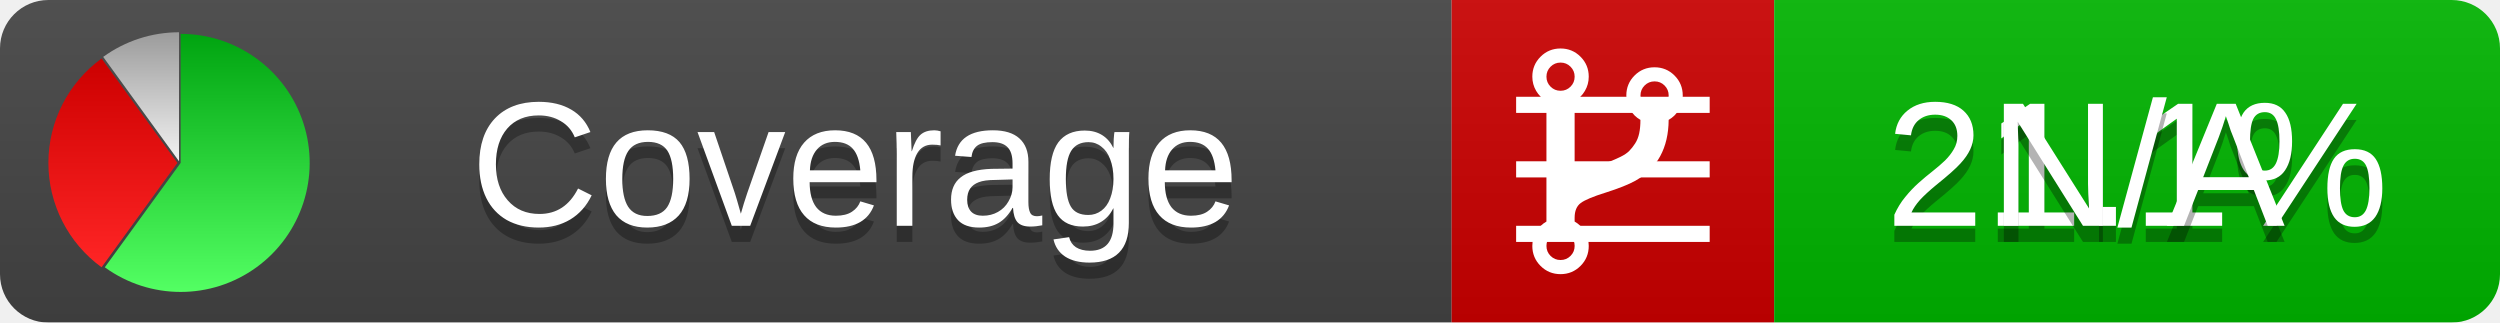
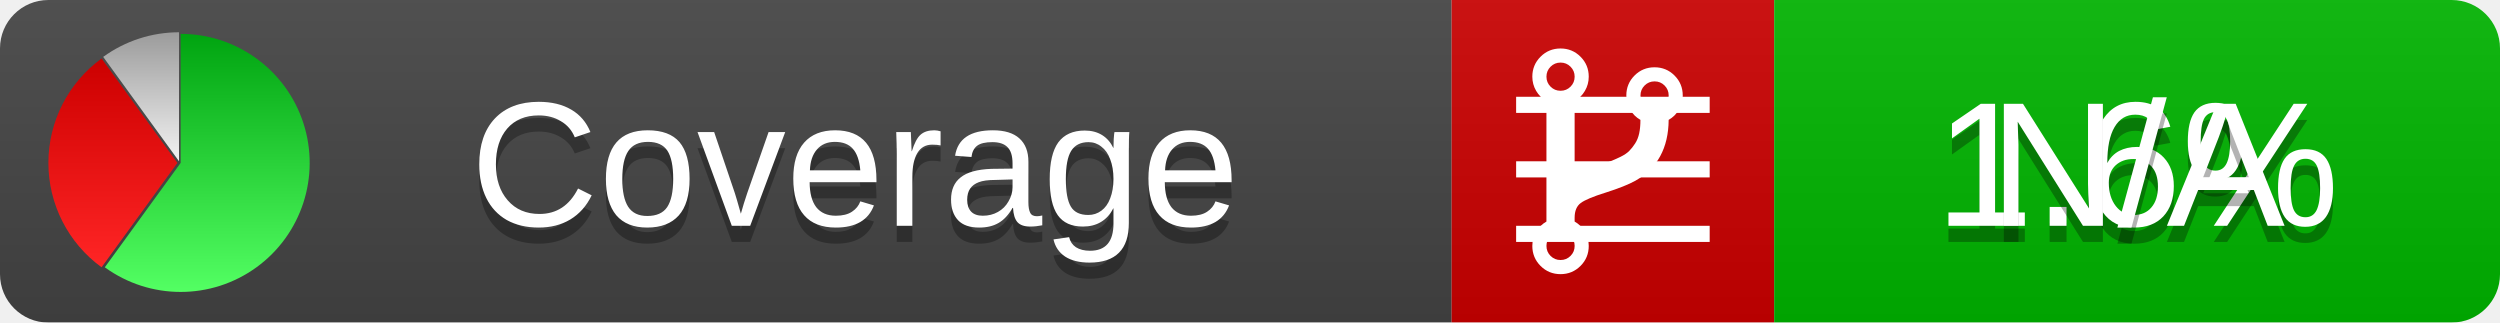
<svg xmlns="http://www.w3.org/2000/svg" xmlns:xlink="http://www.w3.org/1999/xlink" width="155" height="20">
  <style type="text/css">
          
            @keyframes fadeout {
              0 % { visibility: visible; opacity: 1; }
              40% { visibility: visible; opacity: 1; }
              50% { visibility: hidden; opacity: 0; }
              90% { visibility: hidden; opacity: 0; }
              100% { visibility: visible; opacity: 1; }
            }
            @keyframes fadein {
              0% { visibility: hidden; opacity: 0; }
              40% { visibility: hidden; opacity: 0; }
              50% { visibility: visible; opacity: 1; }
              90% { visibility: visible; opacity: 1; }
              100% { visibility: hidden; opacity: 0; }
            }
            .linecoverage {
                animation-duration: 10s;
                animation-name: fadeout;
                animation-iteration-count: infinite;
            }
            .branchcoverage {
                animation-duration: 10s;
                animation-name: fadein;
                animation-iteration-count: infinite;
            }
          
    </style>
  <defs>
    <linearGradient id="gradient" x2="0" y2="100%">
      <stop offset="0" stop-color="#bbb" stop-opacity=".1" />
      <stop offset="1" stop-opacity=".1" />
    </linearGradient>
    <linearGradient id="green" x2="0" y2="100%">
      <stop offset="0" stop-color="#00A410" />
      <stop offset="1" stop-color="#53FF63" />
    </linearGradient>
    <linearGradient id="red" x2="0" y2="100%">
      <stop offset="0" stop-color="#C00" />
      <stop offset="1" stop-color="#FF2525" />
    </linearGradient>
    <linearGradient id="gray" x2="0" y2="100%">
      <stop offset="0" stop-color="#9B9B9B" />
      <stop offset="1" stop-color="#F3F3F3" />
    </linearGradient>
    <mask id="mask">
      <rect width="155" height="20" rx="3" fill="#fff" />
    </mask>
    <g id="icon">
      <path style="fill:url(#green);" d="M205,202.5 l0,-200 a200,200 0 1,1 -117.558,361.803 z" />
      <path style="fill:url(#red);" d="M200,202.5 l-117.558,161.803 a200,200 0 0,1 0,-323.607 z" />
      <path style="fill:url(#gray);" d="M202.5,200 l-117.558,-161.803 a200,200 0 0,1 117.558,-38.196 z" />
    </g>
  </defs>
  <g mask="url(#mask)">
    <rect x="0" y="0" width="90" height="20" fill="#444" />
    <rect x="90" y="0" width="20" height="20" fill="#c00" />
    <rect x="110" y="0" width="45" height="20" fill="#00B600" />
    <rect x="0" y="0" width="155" height="20" fill="url(#gradient)" />
  </g>
  <g>
    <path class="linecoverage" stroke="#fff" d="M94 6.5 h12 M94 10.5 h12 M94 14.5 h12" />
    <path class="branchcoverage" fill="#fff" d="m 97.628,15.247 q 0,-0.364 -0.255,-0.619 -0.255,-0.255 -0.619,-0.255 -0.364,0 -0.619,0.255 -0.255,0.255 -0.255,0.619 0,0.364 0.255,0.619 0.255,0.255 0.619,0.255 0.364,0 0.619,-0.255 0.255,-0.255 0.255,-0.619 z m 0,-10.493 q 0,-0.364 -0.255,-0.619 -0.255,-0.255 -0.619,-0.255 -0.364,0 -0.619,0.255 -0.255,0.255 -0.255,0.619 0,0.364 0.255,0.619 0.255,0.255 0.619,0.255 0.364,0 0.619,-0.255 0.255,-0.255 0.255,-0.619 z m 5.83,1.166 q 0,-0.364 -0.255,-0.619 -0.255,-0.255 -0.619,-0.255 -0.364,0 -0.619,0.255 -0.255,0.255 -0.255,0.619 0,0.364 0.255,0.619 0.255,0.255 0.619,0.255 0.364,0 0.619,-0.255 0.255,-0.255 0.255,-0.619 z m 0.874,0 q 0,0.474 -0.237,0.879 -0.237,0.405 -0.638,0.633 -0.018,2.614 -2.059,3.771 -0.619,0.346 -1.849,0.738 -1.166,0.364 -1.544,0.647 -0.378,0.282 -0.378,0.911 l 0,0.237 q 0.401,0.228 0.638,0.633 0.237,0.405 0.237,0.879 0,0.729 -0.51,1.239 -0.51,0.51 -1.239,0.51 -0.729,0 -1.239,-0.51 -0.51,-0.51 -0.51,-1.239 0,-0.474 0.237,-0.879 0.237,-0.405 0.638,-0.633 l 0,-7.469 q -0.401,-0.228 -0.638,-0.633 -0.237,-0.405 -0.237,-0.879 0,-0.729 0.51,-1.239 0.51,-0.51 1.239,-0.51 0.729,0 1.239,0.51 0.51,0.51 0.51,1.239 0,0.474 -0.237,0.879 -0.237,0.405 -0.638,0.633 l 0,4.527 q 0.492,-0.237 1.403,-0.519 0.501,-0.155 0.797,-0.269 0.296,-0.114 0.642,-0.282 0.346,-0.169 0.537,-0.36 0.191,-0.191 0.369,-0.465 0.178,-0.273 0.255,-0.633 0.077,-0.36 0.077,-0.833 -0.401,-0.228 -0.638,-0.633 -0.237,-0.405 -0.237,-0.879 0,-0.729 0.51,-1.239 0.51,-0.51 1.239,-0.51 0.729,0 1.239,0.51 0.51,0.51 0.51,1.239 z" />
  </g>
  <g fill="#fff" text-anchor="middle" font-family="Verdana,Arial,Geneva,sans-serif" font-size="11">
    <a xlink:href="https://github.com/danielpalme/ReportGenerator" target="_top">
      <use xlink:href="#icon" transform="translate(3,2) scale(.04)" />
    </a>
    <text x="53" y="15" fill="#010101" fill-opacity=".3">Coverage</text>
    <text x="53" y="14" fill="#fff">Coverage</text>
-     <text class="linecoverage" x="132.5" y="15" fill="#010101" fill-opacity=".3">21.1%</text>
-     <text class="linecoverage" x="132.5" y="14">21.1%</text>
+     <text class="linecoverage" x="132.5" y="15" fill="#010101" fill-opacity=".3">1.6%</text>
+     <text class="linecoverage" x="132.5" y="14">1.6%</text>
    <text class="branchcoverage" x="132.5" y="15" fill="#010101" fill-opacity=".3">N/A</text>
    <text class="branchcoverage" x="132.5" y="14">N/A</text>
  </g>
  <g>
    <rect class="linecoverage" x="90" y="0" width="65" height="20" fill-opacity="0" />
    <rect class="branchcoverage" x="90" y="0" width="65" height="20" fill-opacity="0" />
  </g>
</svg>
